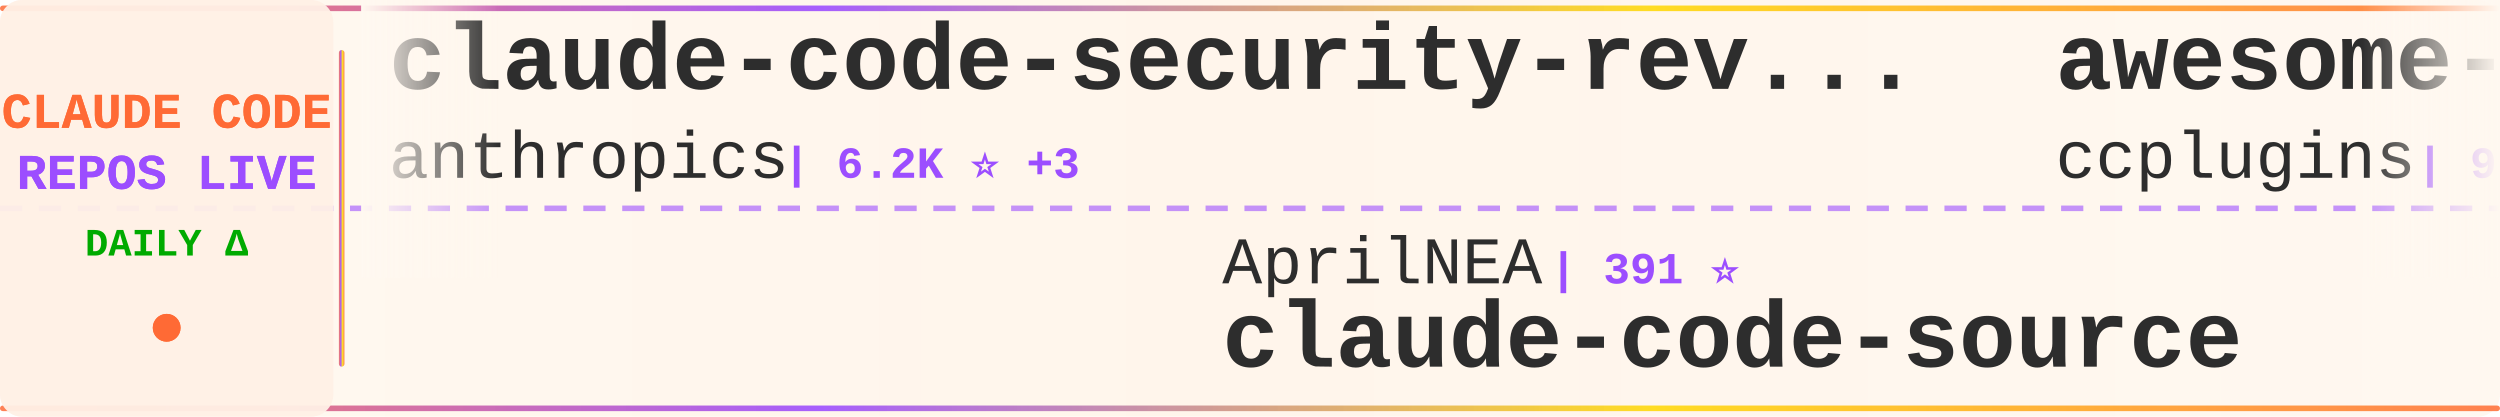
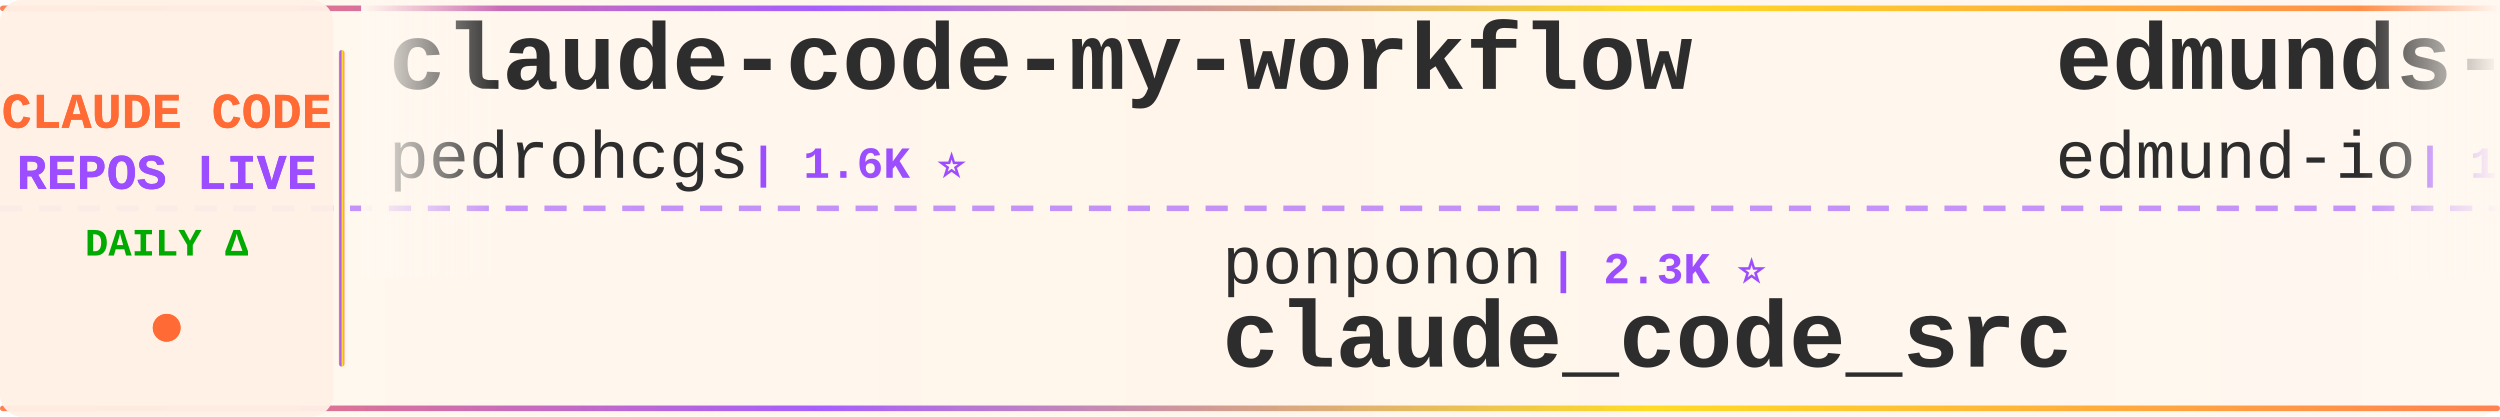
<svg xmlns="http://www.w3.org/2000/svg" width="900" height="150">
  <defs>
    <linearGradient id="tickerBg" x1="0%" y1="0%" x2="100%" y2="0%">
      <stop offset="0%" style="stop-color:#fff8f0;stop-opacity:0.98" />
      <stop offset="50%" style="stop-color:#fff5eb;stop-opacity:1" />
      <stop offset="100%" style="stop-color:#fff8f0;stop-opacity:0.98" />
    </linearGradient>
    <linearGradient id="borderGrad" x1="0%" y1="0%" x2="100%" y2="0%">
      <stop offset="0%" style="stop-color:#FF6B35;stop-opacity:0.85">
        <animate attributeName="stop-opacity" values="0.85;1;0.85" dur="2s" repeatCount="indefinite" />
      </stop>
      <stop offset="33%" style="stop-color:#9C4EFF;stop-opacity:0.9">
        <animate attributeName="stop-opacity" values="0.9;1;0.9" dur="2.2s" repeatCount="indefinite" />
      </stop>
      <stop offset="66%" style="stop-color:#FFD700;stop-opacity:0.85">
        <animate attributeName="stop-opacity" values="0.85;1;0.85" dur="1.8s" repeatCount="indefinite" />
      </stop>
      <stop offset="100%" style="stop-color:#FF6B35;stop-opacity:0.85">
        <animate attributeName="stop-opacity" values="0.85;1;0.85" dur="2s" repeatCount="indefinite" />
      </stop>
    </linearGradient>
    <filter id="textGlow">
      <feGaussianBlur stdDeviation="0.15" result="coloredBlur" />
      <feMerge>
        <feMergeNode in="coloredBlur" />
        <feMergeNode in="SourceGraphic" />
      </feMerge>
    </filter>
    <filter id="metricGlow">
      <feGaussianBlur stdDeviation="0.2" result="coloredBlur" />
      <feMerge>
        <feMergeNode in="coloredBlur" />
        <feMergeNode in="SourceGraphic" />
      </feMerge>
    </filter>
    <linearGradient id="leftFade" x1="0%" y1="0%" x2="100%" y2="0%">
      <stop offset="0%" style="stop-color:#fff8f0;stop-opacity:1" />
      <stop offset="100%" style="stop-color:#fff8f0;stop-opacity:0" />
    </linearGradient>
    <linearGradient id="rightFade" x1="0%" y1="0%" x2="100%" y2="0%">
      <stop offset="0%" style="stop-color:#fff8f0;stop-opacity:0" />
      <stop offset="100%" style="stop-color:#fff8f0;stop-opacity:1" />
    </linearGradient>
  </defs>
  <rect width="900" height="150" fill="url(#tickerBg)" rx="8" />
  <rect x="0" y="2" width="900" height="2" fill="url(#borderGrad)" rx="1" />
  <rect x="0" y="146" width="900" height="2" fill="url(#borderGrad)" rx="1" />
  <line x1="0" y1="75" x2="900" y2="75" stroke="#9C4EFF" stroke-width="2" stroke-dasharray="8 6" opacity="0.6" />
  <rect x="0" y="0" width="120" height="150" fill="#fff0e6" opacity="0.95" rx="8" />
  <text x="60" y="46" font-family="'Courier New', monospace" font-size="18" font-weight="bold" fill="#FF6B35" text-anchor="middle" filter="url(#textGlow)">
    CLAUDE CODE
  </text>
  <text x="60" y="68" font-family="'Courier New', monospace" font-size="18" font-weight="bold" fill="#9C4EFF" text-anchor="middle" filter="url(#textGlow)">
    REPOS LIVE
  </text>
  <text x="60" y="92" font-family="'Courier New', monospace" font-size="14" font-weight="bold" fill="#00aa00" text-anchor="middle">
    DAILY Δ
  </text>
  <circle cx="60" cy="118" r="5" fill="#FF6B35" filter="url(#metricGlow)">
    <animate attributeName="r" values="4;6;4" dur="1.5s" repeatCount="indefinite" />
    <animate attributeName="opacity" values="0.6;1;0.6" dur="1.5s" repeatCount="indefinite" />
  </circle>
  <rect x="122" y="18" width="2" height="114" fill="url(#borderGrad)" rx="1" />
  <clipPath id="tickerClip">
    <rect x="130" y="0" width="770" height="150" />
  </clipPath>
  <g clip-path="url(#tickerClip)">
    <g id="tickerItems">
      <animateTransform attributeName="transform" attributeType="XML" type="translate" from="0 0" to="-3000 0" dur="54s" repeatCount="indefinite" />
      <g transform="translate(0, 0)">
-         <text x="140" y="32" font-family="'Courier New', monospace" font-size="34" font-weight="bold" fill="#2d2d2d">claude-code-security-rev...</text>
-         <text x="140" y="64" font-family="'Courier New', monospace" font-size="24" font-weight="normal" fill="#2d2d2d" opacity="1.0">anthropics</text>
-         <text x="282" y="64" font-family="'Courier New', monospace" font-size="16" font-weight="bold" fill="#9C4EFF"> | 6.2K ⭐ +3</text>
+         <text x="140" y="32" font-family="'Courier New', monospace" font-size="34" font-weight="bold" fill="#2d2d2d">claude-code-my-workflow</text>
+         <text x="140" y="64" font-family="'Courier New', monospace" font-size="24" font-weight="normal" fill="#2d2d2d" opacity="1.0">pedrohcgs</text>
+         <text x="270" y="64" font-family="'Courier New', monospace" font-size="16" font-weight="bold" fill="#9C4EFF"> | 1.6K ⭐</text>
      </g>
      <g transform="translate(300, 0)">
-         <text x="140" y="102" font-family="'Courier New', monospace" font-size="24" font-weight="normal" fill="#2d2d2d" opacity="1.0">AprilNEA</text>
-         <text x="258" y="102" font-family="'Courier New', monospace" font-size="16" font-weight="bold" fill="#9C4EFF"> | 391 ⭐</text>
-         <text x="140" y="132" font-family="'Courier New', monospace" font-size="34" font-weight="bold" fill="#2d2d2d">claude-code-source</text>
+         <text x="140" y="102" font-family="'Courier New', monospace" font-size="24" font-weight="normal" fill="#2d2d2d" opacity="1.0">ponponon</text>
+         <text x="258" y="102" font-family="'Courier New', monospace" font-size="16" font-weight="bold" fill="#9C4EFF"> | 2.3K ⭐</text>
+         <text x="140" y="132" font-family="'Courier New', monospace" font-size="34" font-weight="bold" fill="#2d2d2d">claude_code_src</text>
      </g>
      <g transform="translate(600, 0)">
-         <text x="140" y="32" font-family="'Courier New', monospace" font-size="34" font-weight="bold" fill="#2d2d2d">awesome-claude-code-plug...</text>
-         <text x="140" y="64" font-family="'Courier New', monospace" font-size="24" font-weight="normal" fill="#2d2d2d" opacity="1.0">ccplugins</text>
-         <text x="270" y="64" font-family="'Courier New', monospace" font-size="16" font-weight="bold" fill="#9C4EFF"> | 935 ⭐</text>
+         <text x="140" y="32" font-family="'Courier New', monospace" font-size="34" font-weight="bold" fill="#2d2d2d">edmunds-claude-code</text>
+         <text x="140" y="64" font-family="'Courier New', monospace" font-size="24" font-weight="normal" fill="#2d2d2d" opacity="1.0">edmund-io</text>
+         <text x="270" y="64" font-family="'Courier New', monospace" font-size="16" font-weight="bold" fill="#9C4EFF"> | 1.5K ⭐</text>
      </g>
      <g transform="translate(900, 0)">
-         <text x="140" y="102" font-family="'Courier New', monospace" font-size="24" font-weight="normal" fill="#2d2d2d" opacity="1.0">asgeirtj</text>
-         <text x="258" y="102" font-family="'Courier New', monospace" font-size="16" font-weight="bold" fill="#9C4EFF"> | 64.6K ⭐ +10</text>
-         <text x="140" y="132" font-family="'Courier New', monospace" font-size="34" font-weight="bold" fill="#2d2d2d">system_prompts_leaks</text>
+         <text x="140" y="102" font-family="'Courier New', monospace" font-size="24" font-weight="normal" fill="#2d2d2d" opacity="1.0">centminmod</text>
+         <text x="282" y="102" font-family="'Courier New', monospace" font-size="16" font-weight="bold" fill="#9C4EFF"> | 2.6K ⭐</text>
+         <text x="140" y="132" font-family="'Courier New', monospace" font-size="34" font-weight="bold" fill="#2d2d2d">my-claude-code-setup</text>
      </g>
      <g transform="translate(1200, 0)">
-         <text x="140" y="32" font-family="'Courier New', monospace" font-size="34" font-weight="bold" fill="#2d2d2d">claude-code-from-scratch</text>
-         <text x="140" y="64" font-family="'Courier New', monospace" font-size="24" font-weight="normal" fill="#2d2d2d" opacity="1.0">Windy3f3f3f3f</text>
-         <text x="318" y="64" font-family="'Courier New', monospace" font-size="16" font-weight="bold" fill="#9C4EFF"> | 2.7K ⭐ +4</text>
+         <text x="140" y="32" font-family="'Courier New', monospace" font-size="34" font-weight="bold" fill="#2d2d2d">claude-code-source</text>
+         <text x="140" y="64" font-family="'Courier New', monospace" font-size="24" font-weight="normal" fill="#2d2d2d" opacity="1.0">AprilNEA</text>
+         <text x="258" y="64" font-family="'Courier New', monospace" font-size="16" font-weight="bold" fill="#9C4EFF"> | 391 ⭐</text>
      </g>
      <g transform="translate(1500, 0)">
-         <text x="140" y="102" font-family="'Courier New', monospace" font-size="24" font-weight="normal" fill="#2d2d2d" opacity="1.0">Onewon</text>
-         <text x="234" y="102" font-family="'Courier New', monospace" font-size="16" font-weight="bold" fill="#9C4EFF"> | 181 ⭐</text>
-         <text x="140" y="132" font-family="'Courier New', monospace" font-size="34" font-weight="bold" fill="#2d2d2d">claude-code</text>
+         <text x="140" y="102" font-family="'Courier New', monospace" font-size="24" font-weight="normal" fill="#2d2d2d" opacity="1.0">musistudio</text>
+         <text x="282" y="102" font-family="'Courier New', monospace" font-size="16" font-weight="bold" fill="#9C4EFF"> | 37.2K ⭐ +4</text>
+         <text x="140" y="132" font-family="'Courier New', monospace" font-size="34" font-weight="bold" fill="#2d2d2d">claude-code-router</text>
      </g>
      <g transform="translate(1800, 0)">
-         <text x="140" y="32" font-family="'Courier New', monospace" font-size="34" font-weight="bold" fill="#2d2d2d">claude_code_src</text>
-         <text x="140" y="64" font-family="'Courier New', monospace" font-size="24" font-weight="normal" fill="#2d2d2d" opacity="1.0">ponponon</text>
-         <text x="258" y="64" font-family="'Courier New', monospace" font-size="16" font-weight="bold" fill="#9C4EFF"> | 2.3K ⭐</text>
+         <text x="140" y="32" font-family="'Courier New', monospace" font-size="34" font-weight="bold" fill="#2d2d2d">Open-ClaudeCode</text>
+         <text x="140" y="64" font-family="'Courier New', monospace" font-size="24" font-weight="normal" fill="#2d2d2d" opacity="1.0">LING71671</text>
+         <text x="270" y="64" font-family="'Courier New', monospace" font-size="16" font-weight="bold" fill="#9C4EFF"> | 950 ⭐</text>
      </g>
      <g transform="translate(2100, 0)">
-         <text x="140" y="102" font-family="'Courier New', monospace" font-size="24" font-weight="normal" fill="#2d2d2d" opacity="1.0">krusemediallc</text>
-         <text x="318" y="102" font-family="'Courier New', monospace" font-size="16" font-weight="bold" fill="#9C4EFF"> | 1.5K ⭐ +1</text>
-         <text x="140" y="132" font-family="'Courier New', monospace" font-size="34" font-weight="bold" fill="#2d2d2d">arcads-claude-code</text>
+         <text x="140" y="102" font-family="'Courier New', monospace" font-size="24" font-weight="normal" fill="#2d2d2d" opacity="1.0">ding113</text>
+         <text x="246" y="102" font-family="'Courier New', monospace" font-size="16" font-weight="bold" fill="#9C4EFF"> | 3.4K ⭐</text>
+         <text x="140" y="132" font-family="'Courier New', monospace" font-size="34" font-weight="bold" fill="#2d2d2d">claude-code-hub</text>
      </g>
      <g transform="translate(2400, 0)">
-         <text x="140" y="32" font-family="'Courier New', monospace" font-size="34" font-weight="bold" fill="#2d2d2d">claude-code</text>
-         <text x="140" y="64" font-family="'Courier New', monospace" font-size="24" font-weight="normal" fill="#2d2d2d" opacity="1.0">anthropics</text>
-         <text x="282" y="64" font-family="'Courier New', monospace" font-size="16" font-weight="bold" fill="#9C4EFF"> | 144.6K ⭐ +36</text>
+         <text x="140" y="32" font-family="'Courier New', monospace" font-size="34" font-weight="bold" fill="#2d2d2d">claude-code-proxy</text>
+         <text x="140" y="64" font-family="'Courier New', monospace" font-size="24" font-weight="normal" fill="#2d2d2d" opacity="1.0">fuergaosi233</text>
+         <text x="306" y="64" font-family="'Courier New', monospace" font-size="16" font-weight="bold" fill="#9C4EFF"> | 2.8K ⭐ +2</text>
      </g>
      <g transform="translate(2700, 0)">
-         <text x="140" y="102" font-family="'Courier New', monospace" font-size="24" font-weight="normal" fill="#2d2d2d" opacity="1.0">mehmoodosman</text>
-         <text x="306" y="102" font-family="'Courier New', monospace" font-size="16" font-weight="bold" fill="#9C4EFF"> | 174 ⭐</text>
-         <text x="140" y="132" font-family="'Courier New', monospace" font-size="34" font-weight="bold" fill="#2d2d2d">claude-code</text>
+         <text x="140" y="102" font-family="'Courier New', monospace" font-size="24" font-weight="normal" fill="#2d2d2d" opacity="1.0">digitalsamba</text>
+         <text x="306" y="102" font-family="'Courier New', monospace" font-size="16" font-weight="bold" fill="#9C4EFF"> | 2.1K ⭐</text>
+         <text x="140" y="132" font-family="'Courier New', monospace" font-size="34" font-weight="bold" fill="#2d2d2d">claude-code-video-toolki...</text>
      </g>
      <g transform="translate(3000, 0)">
-         <text x="140" y="32" font-family="'Courier New', monospace" font-size="34" font-weight="bold" fill="#2d2d2d">claude-code-security-rev...</text>
-         <text x="140" y="64" font-family="'Courier New', monospace" font-size="24" font-weight="normal" fill="#2d2d2d" opacity="1.0">anthropics</text>
-         <text x="282" y="64" font-family="'Courier New', monospace" font-size="16" font-weight="bold" fill="#9C4EFF"> | 6.2K ⭐ +3</text>
+         <text x="140" y="32" font-family="'Courier New', monospace" font-size="34" font-weight="bold" fill="#2d2d2d">claude-code-my-workflow</text>
+         <text x="140" y="64" font-family="'Courier New', monospace" font-size="24" font-weight="normal" fill="#2d2d2d" opacity="1.0">pedrohcgs</text>
+         <text x="270" y="64" font-family="'Courier New', monospace" font-size="16" font-weight="bold" fill="#9C4EFF"> | 1.6K ⭐</text>
      </g>
      <g transform="translate(3300, 0)">
-         <text x="140" y="102" font-family="'Courier New', monospace" font-size="24" font-weight="normal" fill="#2d2d2d" opacity="1.0">AprilNEA</text>
-         <text x="258" y="102" font-family="'Courier New', monospace" font-size="16" font-weight="bold" fill="#9C4EFF"> | 391 ⭐</text>
-         <text x="140" y="132" font-family="'Courier New', monospace" font-size="34" font-weight="bold" fill="#2d2d2d">claude-code-source</text>
+         <text x="140" y="102" font-family="'Courier New', monospace" font-size="24" font-weight="normal" fill="#2d2d2d" opacity="1.0">ponponon</text>
+         <text x="258" y="102" font-family="'Courier New', monospace" font-size="16" font-weight="bold" fill="#9C4EFF"> | 2.3K ⭐</text>
+         <text x="140" y="132" font-family="'Courier New', monospace" font-size="34" font-weight="bold" fill="#2d2d2d">claude_code_src</text>
      </g>
      <g transform="translate(3600, 0)">
-         <text x="140" y="32" font-family="'Courier New', monospace" font-size="34" font-weight="bold" fill="#2d2d2d">awesome-claude-code-plug...</text>
-         <text x="140" y="64" font-family="'Courier New', monospace" font-size="24" font-weight="normal" fill="#2d2d2d" opacity="1.0">ccplugins</text>
-         <text x="270" y="64" font-family="'Courier New', monospace" font-size="16" font-weight="bold" fill="#9C4EFF"> | 935 ⭐</text>
+         <text x="140" y="32" font-family="'Courier New', monospace" font-size="34" font-weight="bold" fill="#2d2d2d">edmunds-claude-code</text>
+         <text x="140" y="64" font-family="'Courier New', monospace" font-size="24" font-weight="normal" fill="#2d2d2d" opacity="1.0">edmund-io</text>
+         <text x="270" y="64" font-family="'Courier New', monospace" font-size="16" font-weight="bold" fill="#9C4EFF"> | 1.5K ⭐</text>
      </g>
      <g transform="translate(3900, 0)">
-         <text x="140" y="102" font-family="'Courier New', monospace" font-size="24" font-weight="normal" fill="#2d2d2d" opacity="1.0">asgeirtj</text>
-         <text x="258" y="102" font-family="'Courier New', monospace" font-size="16" font-weight="bold" fill="#9C4EFF"> | 64.6K ⭐ +10</text>
-         <text x="140" y="132" font-family="'Courier New', monospace" font-size="34" font-weight="bold" fill="#2d2d2d">system_prompts_leaks</text>
+         <text x="140" y="102" font-family="'Courier New', monospace" font-size="24" font-weight="normal" fill="#2d2d2d" opacity="1.0">centminmod</text>
+         <text x="282" y="102" font-family="'Courier New', monospace" font-size="16" font-weight="bold" fill="#9C4EFF"> | 2.6K ⭐</text>
+         <text x="140" y="132" font-family="'Courier New', monospace" font-size="34" font-weight="bold" fill="#2d2d2d">my-claude-code-setup</text>
      </g>
    </g>
  </g>
  <rect x="130" y="0" width="50" height="100" fill="url(#leftFade)" />
  <rect x="850" y="0" width="50" height="100" fill="url(#rightFade)" />
</svg>
